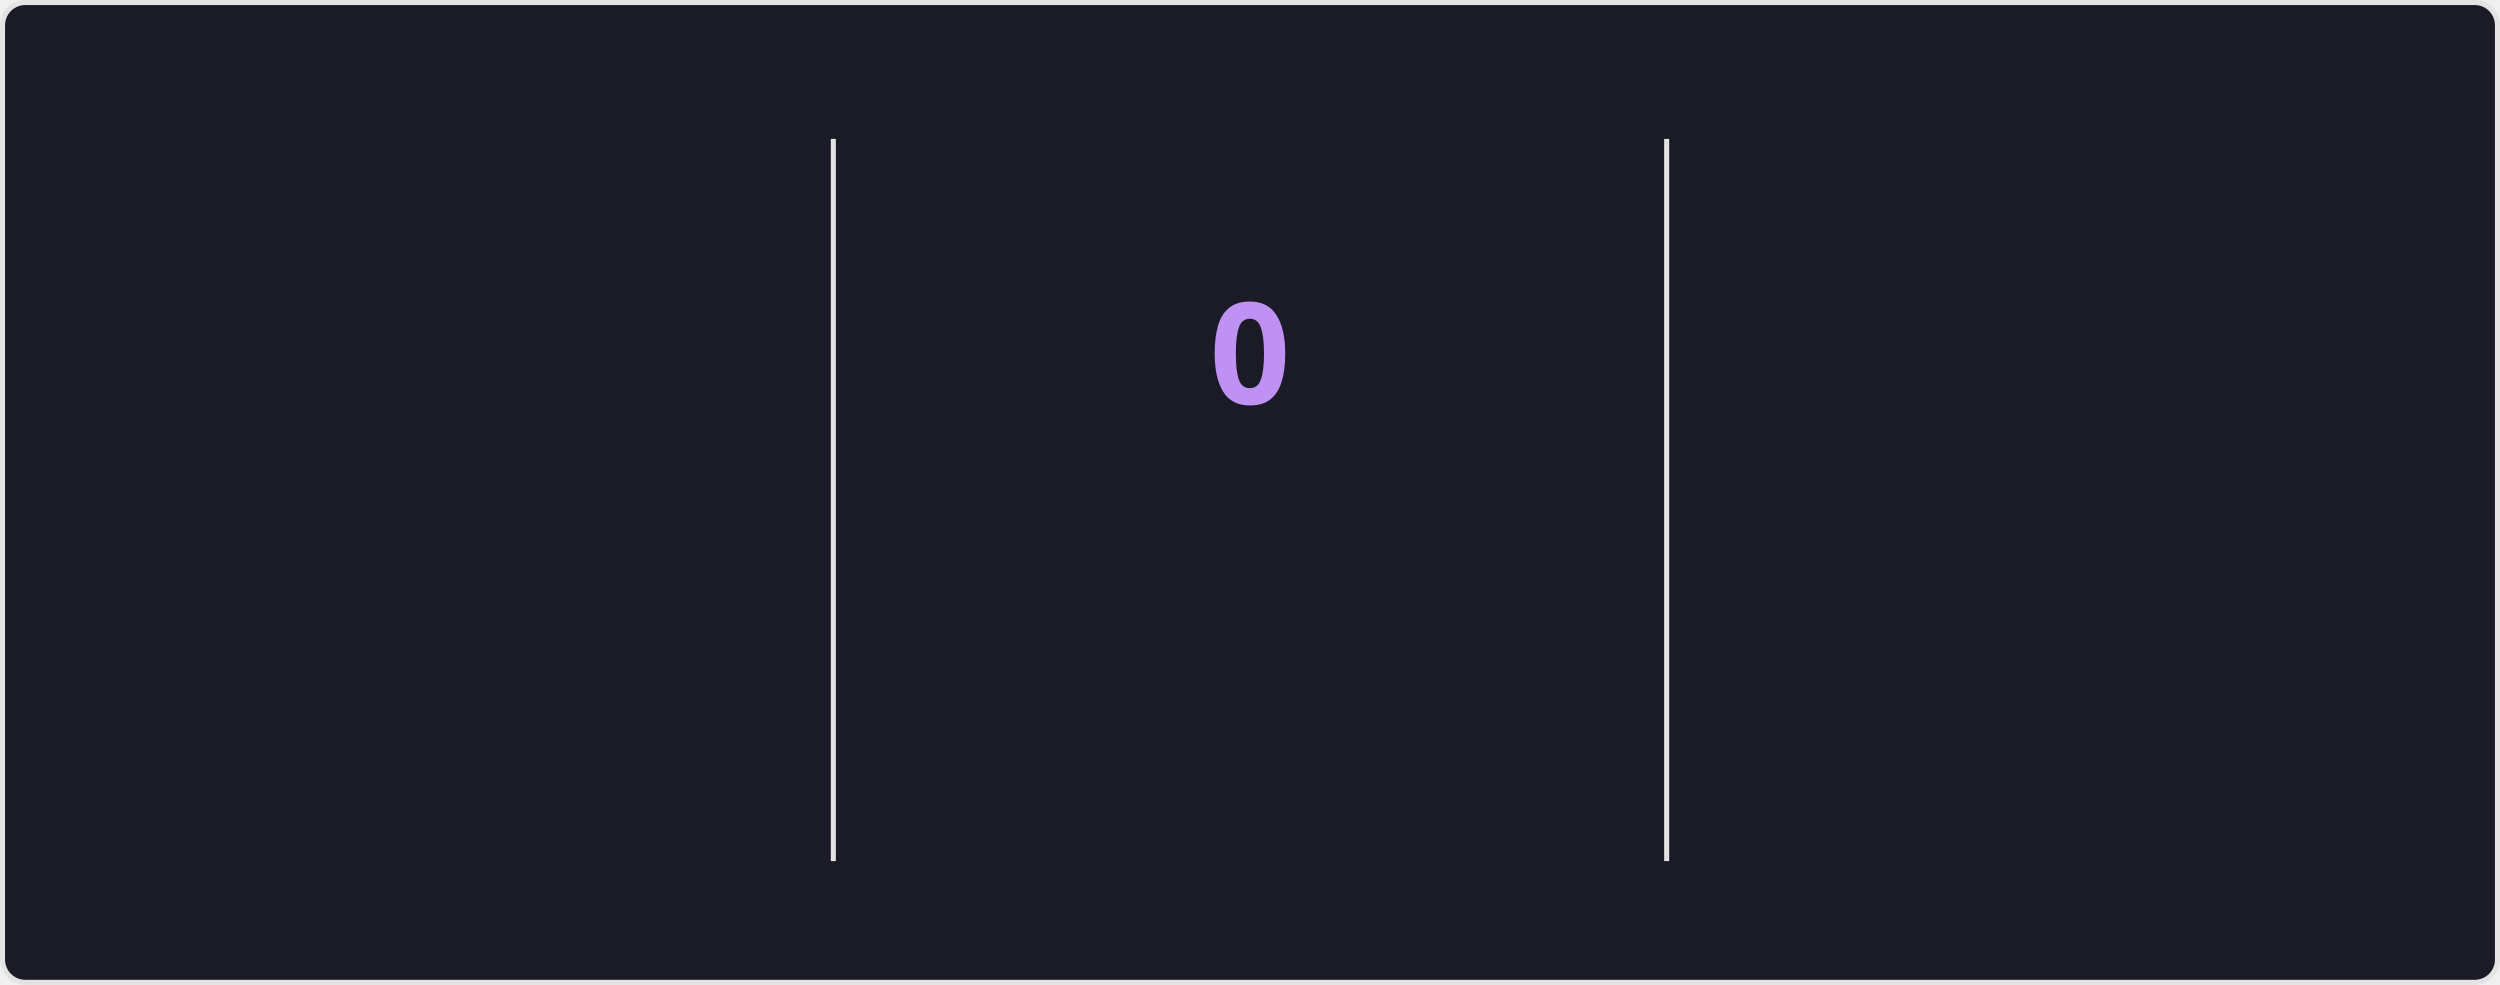
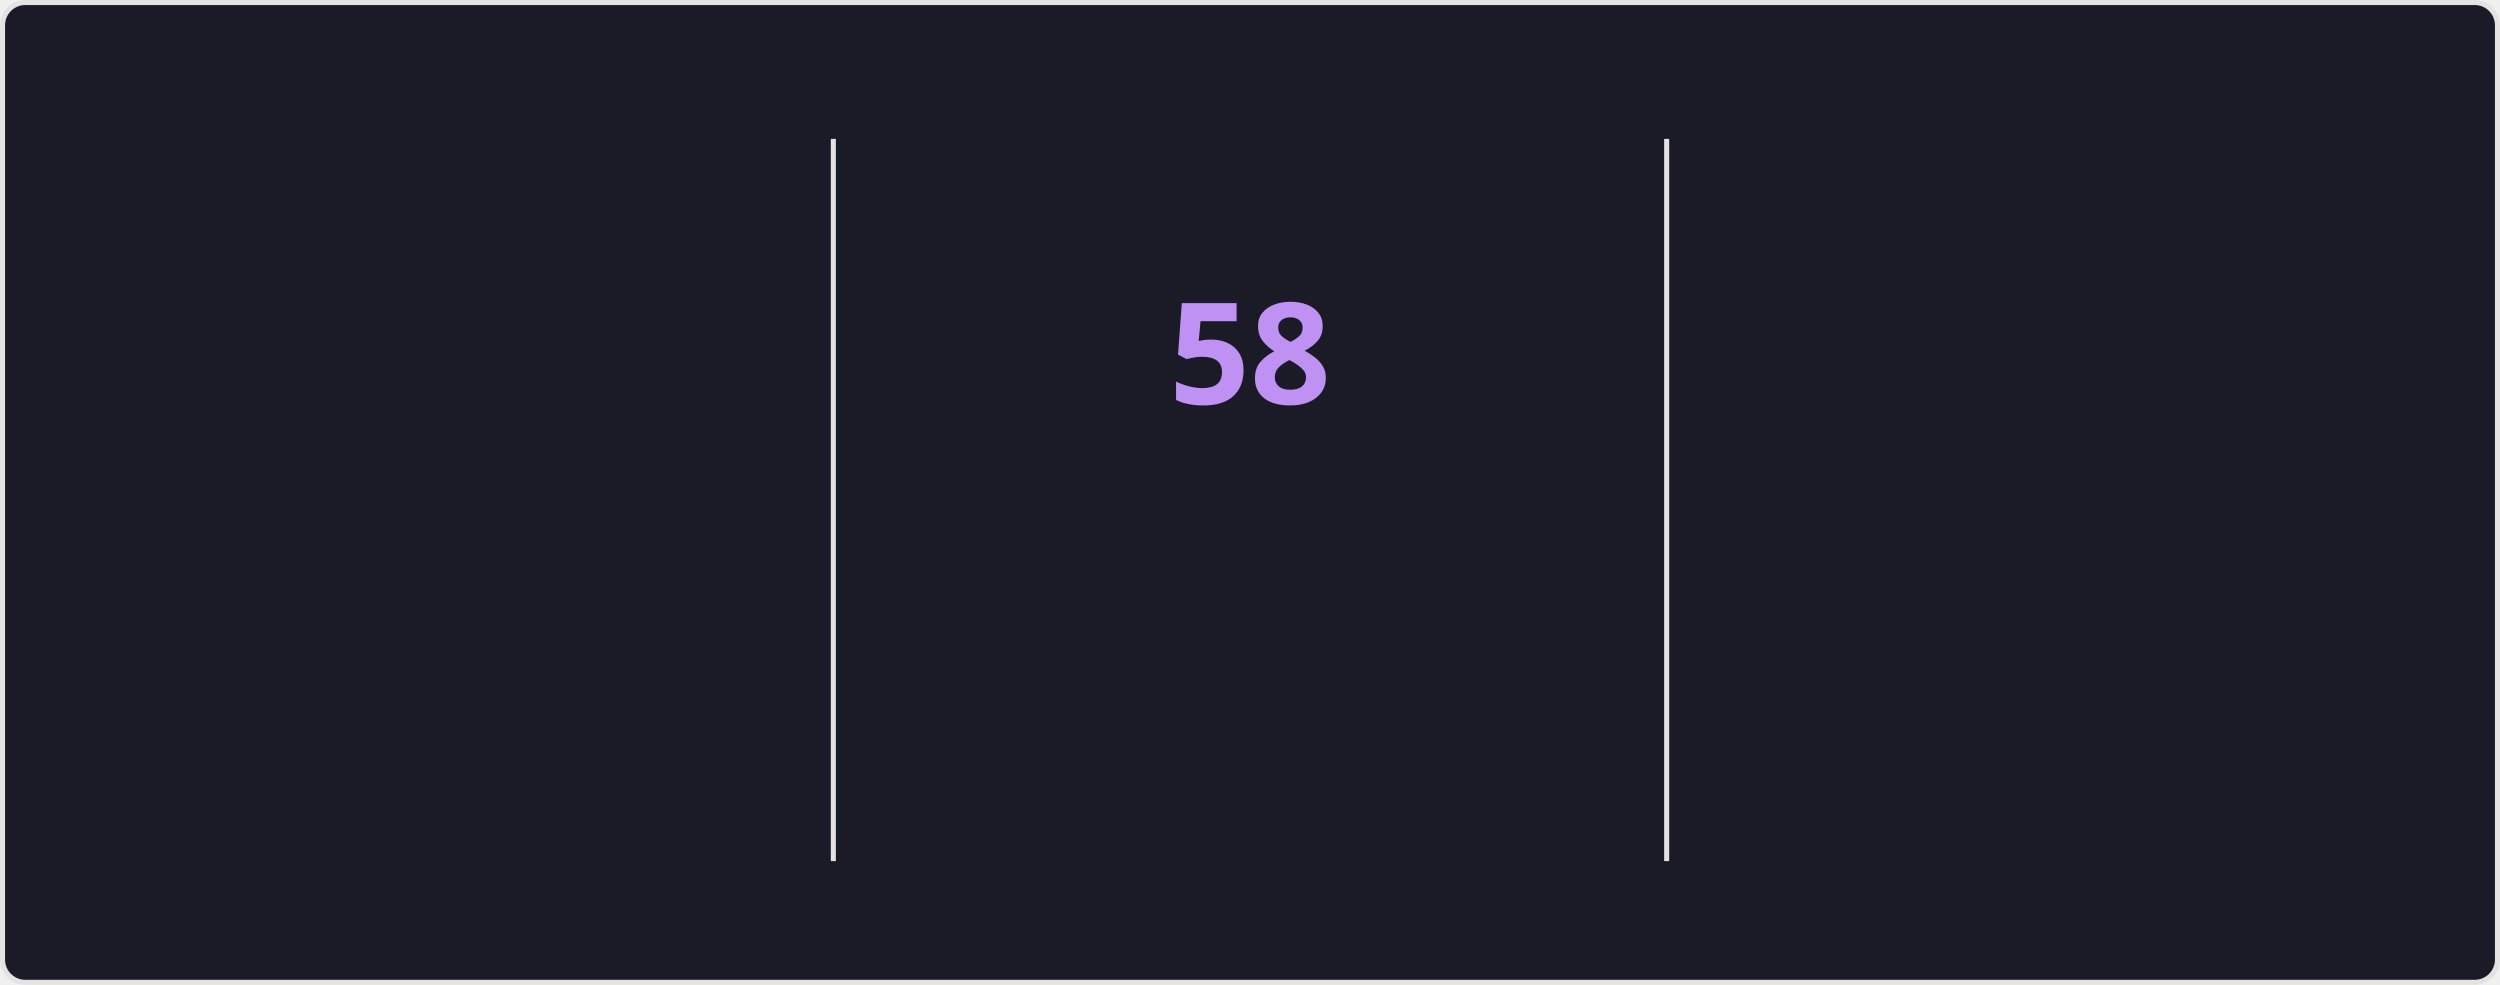
<svg xmlns="http://www.w3.org/2000/svg" style="isolation: isolate" viewBox="0 0 495 195" width="495px" height="195px" direction="ltr">
  <style>
    @keyframes currstreak {
      0% { font-size: 3px; opacity: 0.2; }
      80% { font-size: 34px; opacity: 1; }
      100% { font-size: 28px; opacity: 1; }
    }
    @keyframes fadein {
      0% { opacity: 0; }
      100% { opacity: 1; }
    }
    .big-number {
      font-family: "Segoe UI", Ubuntu, sans-serif;
      font-weight: 700;
      font-size: 28px;
      fill: #70a5fd;
    }
    .label {
      font-family: "Segoe UI", Ubuntu, sans-serif;
      font-weight: 400;
      font-size: 14px;
      fill: #70a5fd;
    }
    .range-text {
      font-family: "Segoe UI", Ubuntu, sans-serif;
      font-weight: 400;
      font-size: 12px;
      fill: #38bdae;
    }
    .current-streak-num {
      font-family: "Segoe UI", Ubuntu, sans-serif;
      font-weight: 700;
      font-size: 28px;
      fill: #bf91f3;
    }</style>
  <defs>
    <clipPath id="outer_rectangle">
      <rect width="495" height="195" rx="4.5" />
    </clipPath>
    <mask id="mask_out_ring_behind_fire">
      <rect width="495" height="195" fill="white" />
      <ellipse id="mask-ellipse" cx="247.5" cy="32" rx="13" ry="18" fill="black" />
    </mask>
  </defs>
  <g clip-path="url(#outer_rectangle)">
    <g style="isolation: isolate">
      <rect fill="#1a1b27" rx="4.5" x="0.5" y="0.5" width="494" height="194" stroke="#e4e2e2" />
    </g>
    <g style="isolation: isolate">
      <line x1="165" y1="28" x2="165" y2="170" vector-effect="non-scaling-stroke" stroke-width="1" stroke="#e4e2e2" stroke-linejoin="miter" stroke-linecap="square" stroke-miterlimit="3" />
      <line x1="330" y1="28" x2="330" y2="170" vector-effect="non-scaling-stroke" stroke-width="1" stroke="#e4e2e2" stroke-linejoin="miter" stroke-linecap="square" stroke-miterlimit="3" />
    </g>
    <g style="isolation: isolate">
      <g transform="translate(82.5, 48)">
        <text x="0" y="32" stroke-width="0" text-anchor="middle" class="big-number" style="opacity: 0; animation: fadein 0.5s linear forwards 0.6s">
            5.8K
          </text>
      </g>
      <g transform="translate(82.5, 84)">
        <text x="0" y="32" stroke-width="0" text-anchor="middle" class="label" style="opacity: 0; animation: fadein 0.5s linear forwards 0.7s">
            Total Contributions
          </text>
      </g>
      <g transform="translate(82.5, 114)">
        <text x="0" y="32" stroke-width="0" text-anchor="middle" class="range-text" style="opacity: 0; animation: fadein 0.5s linear forwards 0.8s">
            Sep 7 - Present
          </text>
      </g>
    </g>
    <g style="isolation: isolate">
      <g mask="url(#mask_out_ring_behind_fire)">
        <circle cx="247.5" cy="71" r="40" fill="none" stroke="#70a5fd" stroke-width="5" style="opacity: 0; animation: fadein 0.5s linear forwards 0.4s" />
      </g>
      <g transform="translate(247.5, 19.5)" stroke-opacity="0" style="opacity: 0; animation: fadein 0.5s linear forwards 0.6s">
        <path d="M -12 -0.5 L 15 -0.5 L 15 23.5 L -12 23.5 L -12 -0.5 Z" fill="none" />
        <path d="M 1.5 0.67 C 1.5 0.67 2.24 3.32 2.24 5.47 C 2.24 7.53 0.89 9.2 -1.17 9.2 C -3.23 9.2 -4.79 7.53 -4.79 5.47 L -4.76 5.11 C -6.78 7.51 -8 10.62 -8 13.99 C -8 18.41 -4.42 22 0 22 C 4.42 22 8 18.41 8 13.99 C 8 8.6 5.41 3.79 1.5 0.67 Z M -0.29 19 C -2.07 19 -3.51 17.6 -3.51 15.86 C -3.51 14.24 -2.46 13.1 -0.7 12.74 C 1.07 12.38 2.9 11.53 3.92 10.16 C 4.31 11.45 4.51 12.81 4.51 14.2 C 4.51 16.85 2.36 19 -0.29 19 Z" fill="#70a5fd" stroke-opacity="0" />
      </g>
      <g transform="translate(247.5, 48)">
        <text x="0" y="32" stroke-width="0" text-anchor="middle" class="current-streak-num" style="animation: currstreak 0.6s linear forwards">
-             0
+             58
          </text>
      </g>
      <g transform="translate(247.5, 108)">
        <text x="0" y="32" stroke-width="0" text-anchor="middle" class="label" style="opacity: 0; animation: fadein 0.5s linear forwards 0.9s">
            Current Streak
          </text>
      </g>
      <g transform="translate(247.5, 145)">
        <text x="0" y="21" stroke-width="0" text-anchor="middle" class="range-text" style="opacity: 0; animation: fadein 0.5s linear forwards 0.9s">
-             0 days
+             Jul 12 - Sep 7
          </text>
      </g>
    </g>
    <g style="isolation: isolate">
      <g transform="translate(412.5, 48)">
        <text x="0" y="32" stroke-width="0" text-anchor="middle" class="big-number" style="opacity: 0; animation: fadein 0.5s linear forwards 1.2s">
-             57
+             58
          </text>
      </g>
      <g transform="translate(412.5, 84)">
        <text x="0" y="32" stroke-width="0" text-anchor="middle" class="label" style="opacity: 0; animation: fadein 0.5s linear forwards 1.3s">
            Longest Streak
          </text>
      </g>
      <g transform="translate(412.5, 114)">
        <text x="0" y="32" stroke-width="0" text-anchor="middle" class="range-text" style="opacity: 0; animation: fadein 0.5s linear forwards 1.4s">
-             Jul 12 - Sep 6
+             Jul 12 - Sep 7
          </text>
      </g>
    </g>
  </g>
</svg>
